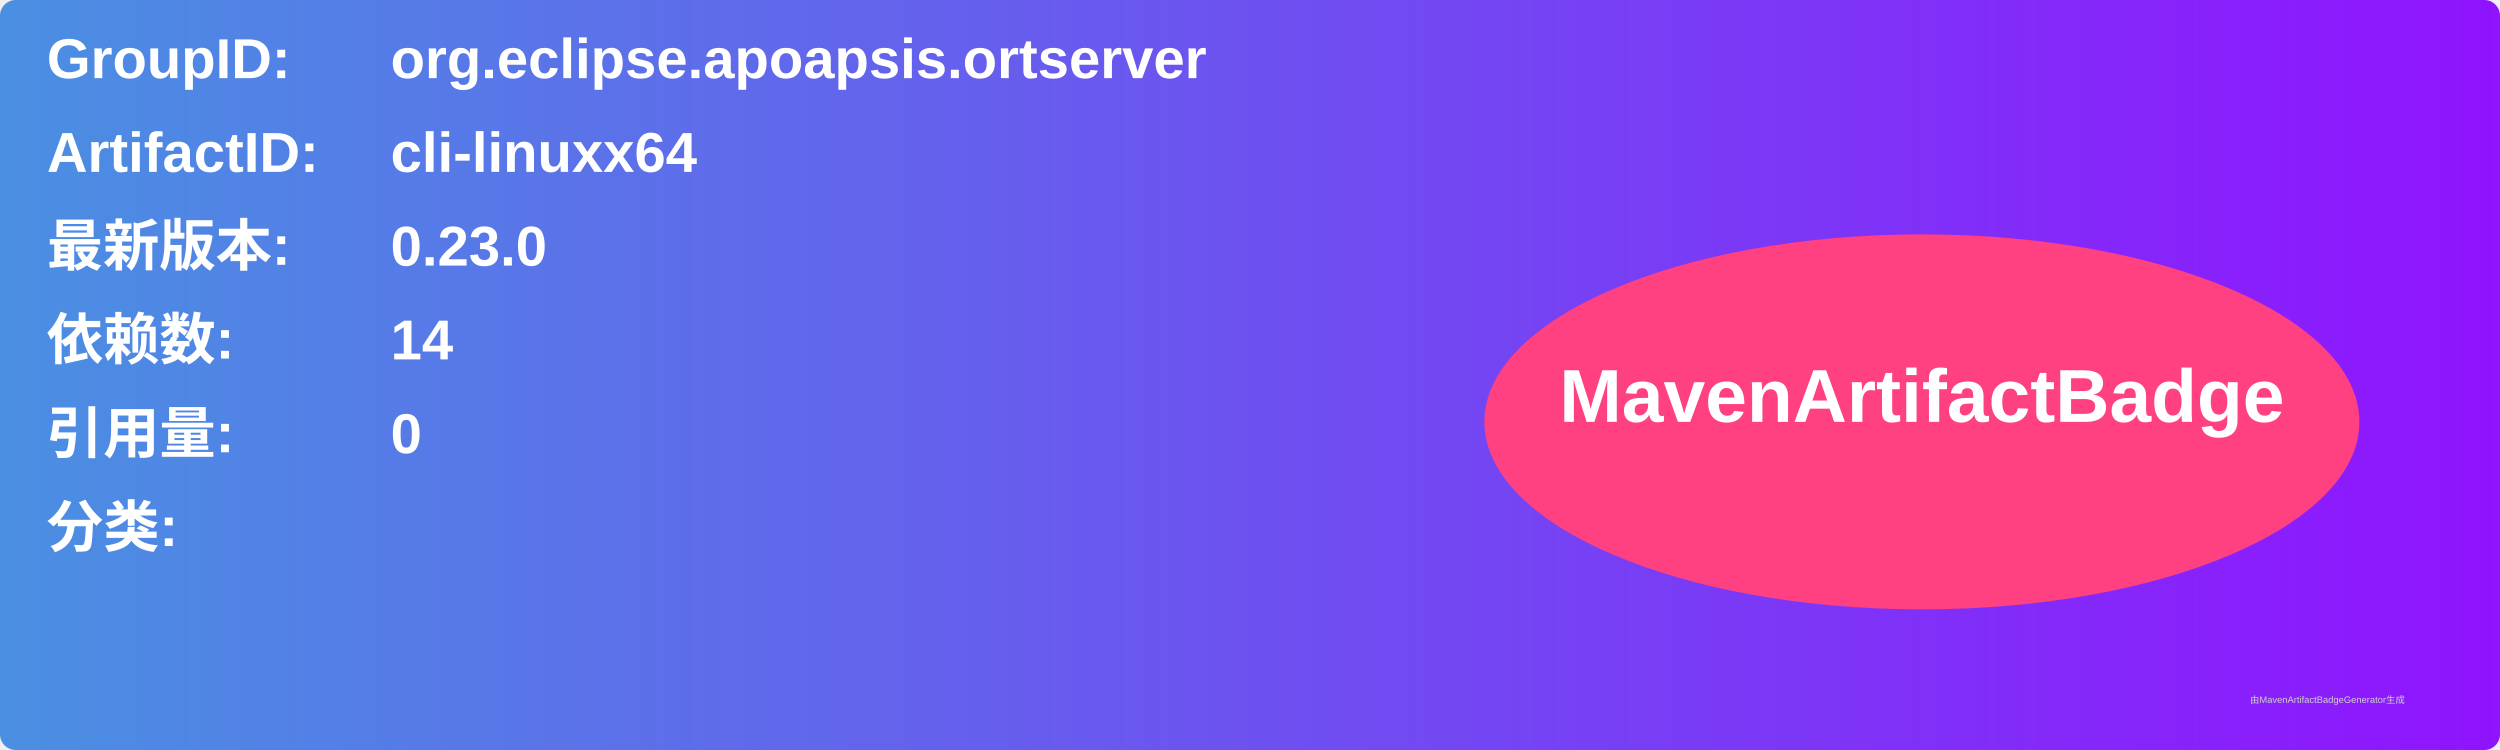
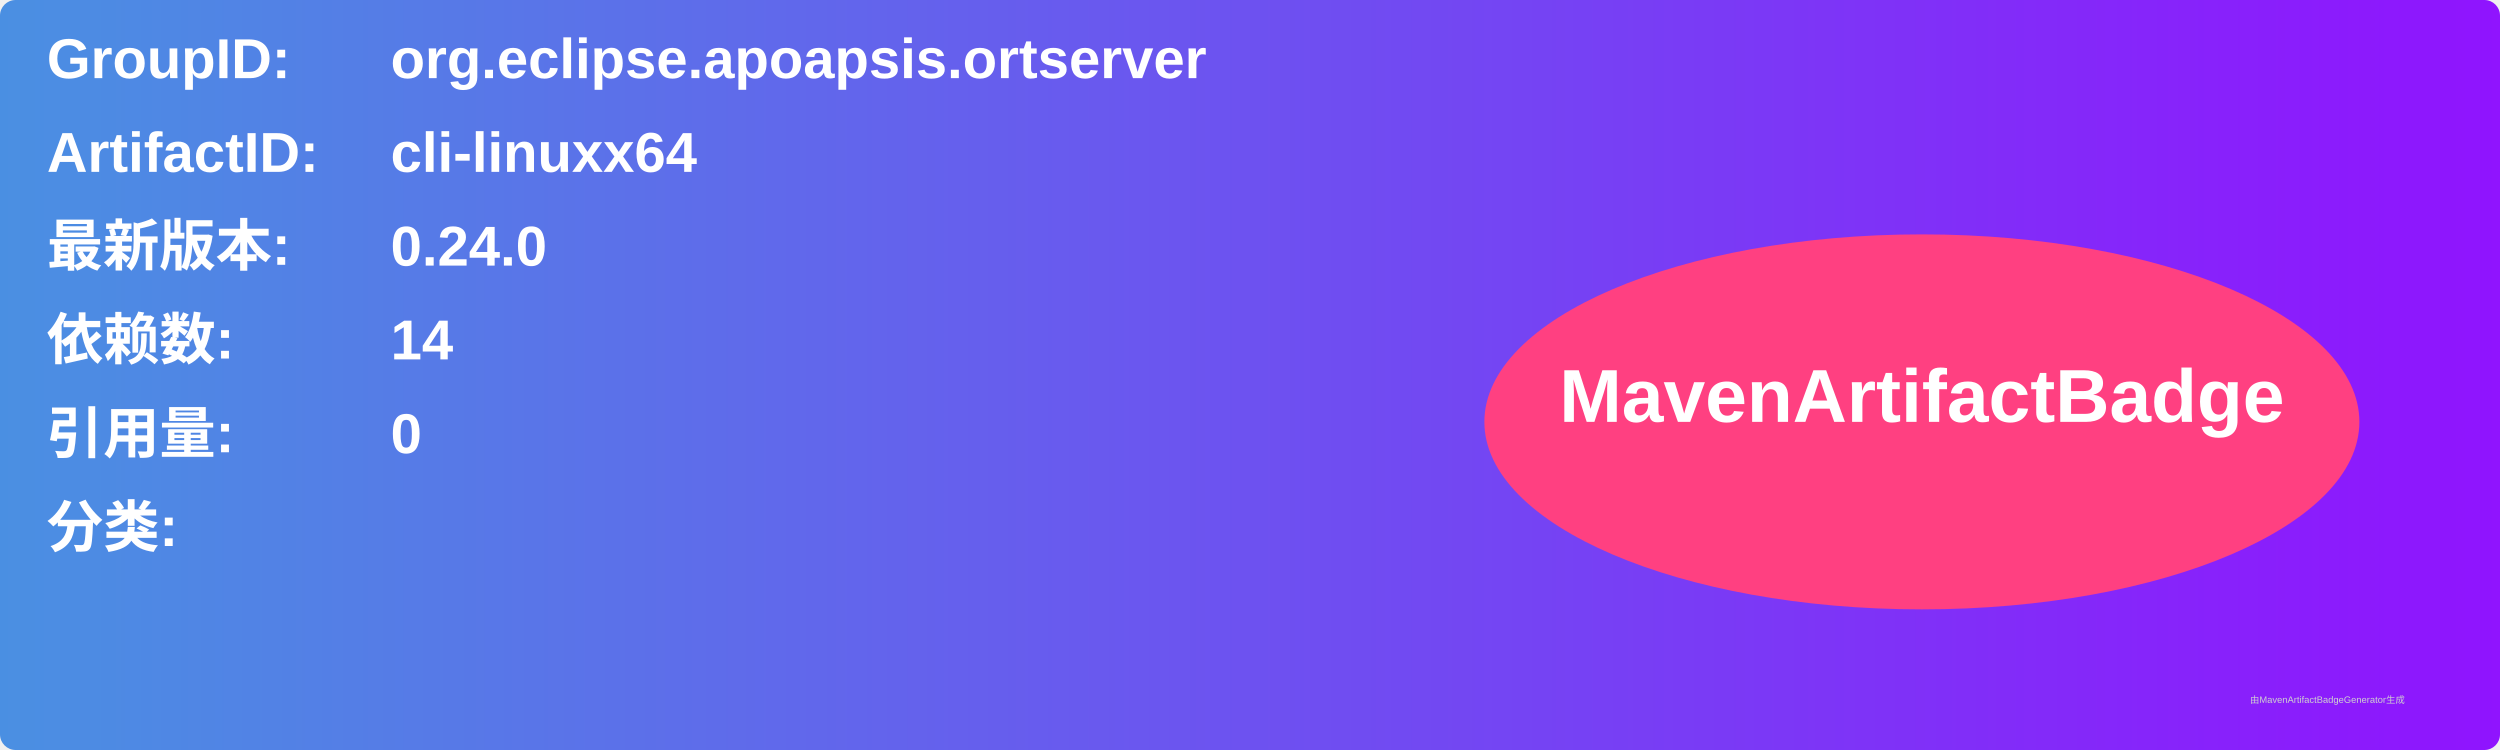
<svg xmlns="http://www.w3.org/2000/svg" width="800" height="240" viewBox="0 0 800 240">
  <linearGradient id="grad" x1="0%" y1="0%" x2="100%" y2="0%">
    <stop offset="0%" stop-color="#4a90e2" />
    <stop offset="100%" stop-color="#9013fe" />
  </linearGradient>
  <rect width="100%" height="100%" rx="5" ry="5" fill="url(#grad)" />
  <g transform="translate(15, 15)">
    <text x="0" y="10" font-family="Arial" font-size="18" fill="white" font-weight="bold" width="260">GroupID:</text>
    <text x="110" y="10" font-family="Arial" font-size="18" fill="white" font-weight="bold" width="460">org.eclipse.apoapsis.ortserver</text>
    <text x="0" y="40" font-family="Arial" font-size="18" fill="white" font-weight="bold" width="260">ArtifactID:</text>
    <text x="110" y="40" font-family="Arial" font-size="18" fill="white" font-weight="bold" width="460">cli-linuxx64</text>
    <text x="0" y="70" font-family="Arial" font-size="18" fill="white" font-weight="bold">最新版本:</text>
    <text x="110" y="70" font-family="Arial" font-size="18" fill="white" font-weight="bold">
-       <tspan font-weight="bold">0.23.0</tspan>
+       <tspan font-weight="bold">0.24.0</tspan>
    </text>
    <text x="0" y="100" font-family="Arial" font-size="18" fill="white" font-weight="bold">依赖数: </text>
    <text x="110" y="100" font-family="Arial" font-size="18" fill="white">
      <tspan font-weight="bold">14</tspan>
    </text>
    <text x="0" y="130" font-family="Arial" font-size="18" fill="white" font-weight="bold">引用量: </text>
    <text x="110" y="130" font-family="Arial" font-size="18" fill="white">
      <tspan font-weight="bold">0</tspan>
    </text>
    <text x="0" y="160" font-family="Arial" font-size="18" fill="white" font-weight="bold">分类:</text>
    <text x="10" y="190" font-family="Arial" font-size="10" fill="white">
      <tspan font-weight="bold" />
    </text>
    <ellipse cx="600" cy="120" rx="140" ry="60" fill="#ff4081" />
    <text x="600" y="120" text-anchor="middle" font-family="Arial" font-size="24" fill="white" font-weight="bold">MavenArtifactBadge</text>
  </g>
  <text x="720" y="225" font-family="Arial" font-size="3" fill="#d0d0d0">由MavenArtifactBadgeGenerator生成</text>
</svg>
